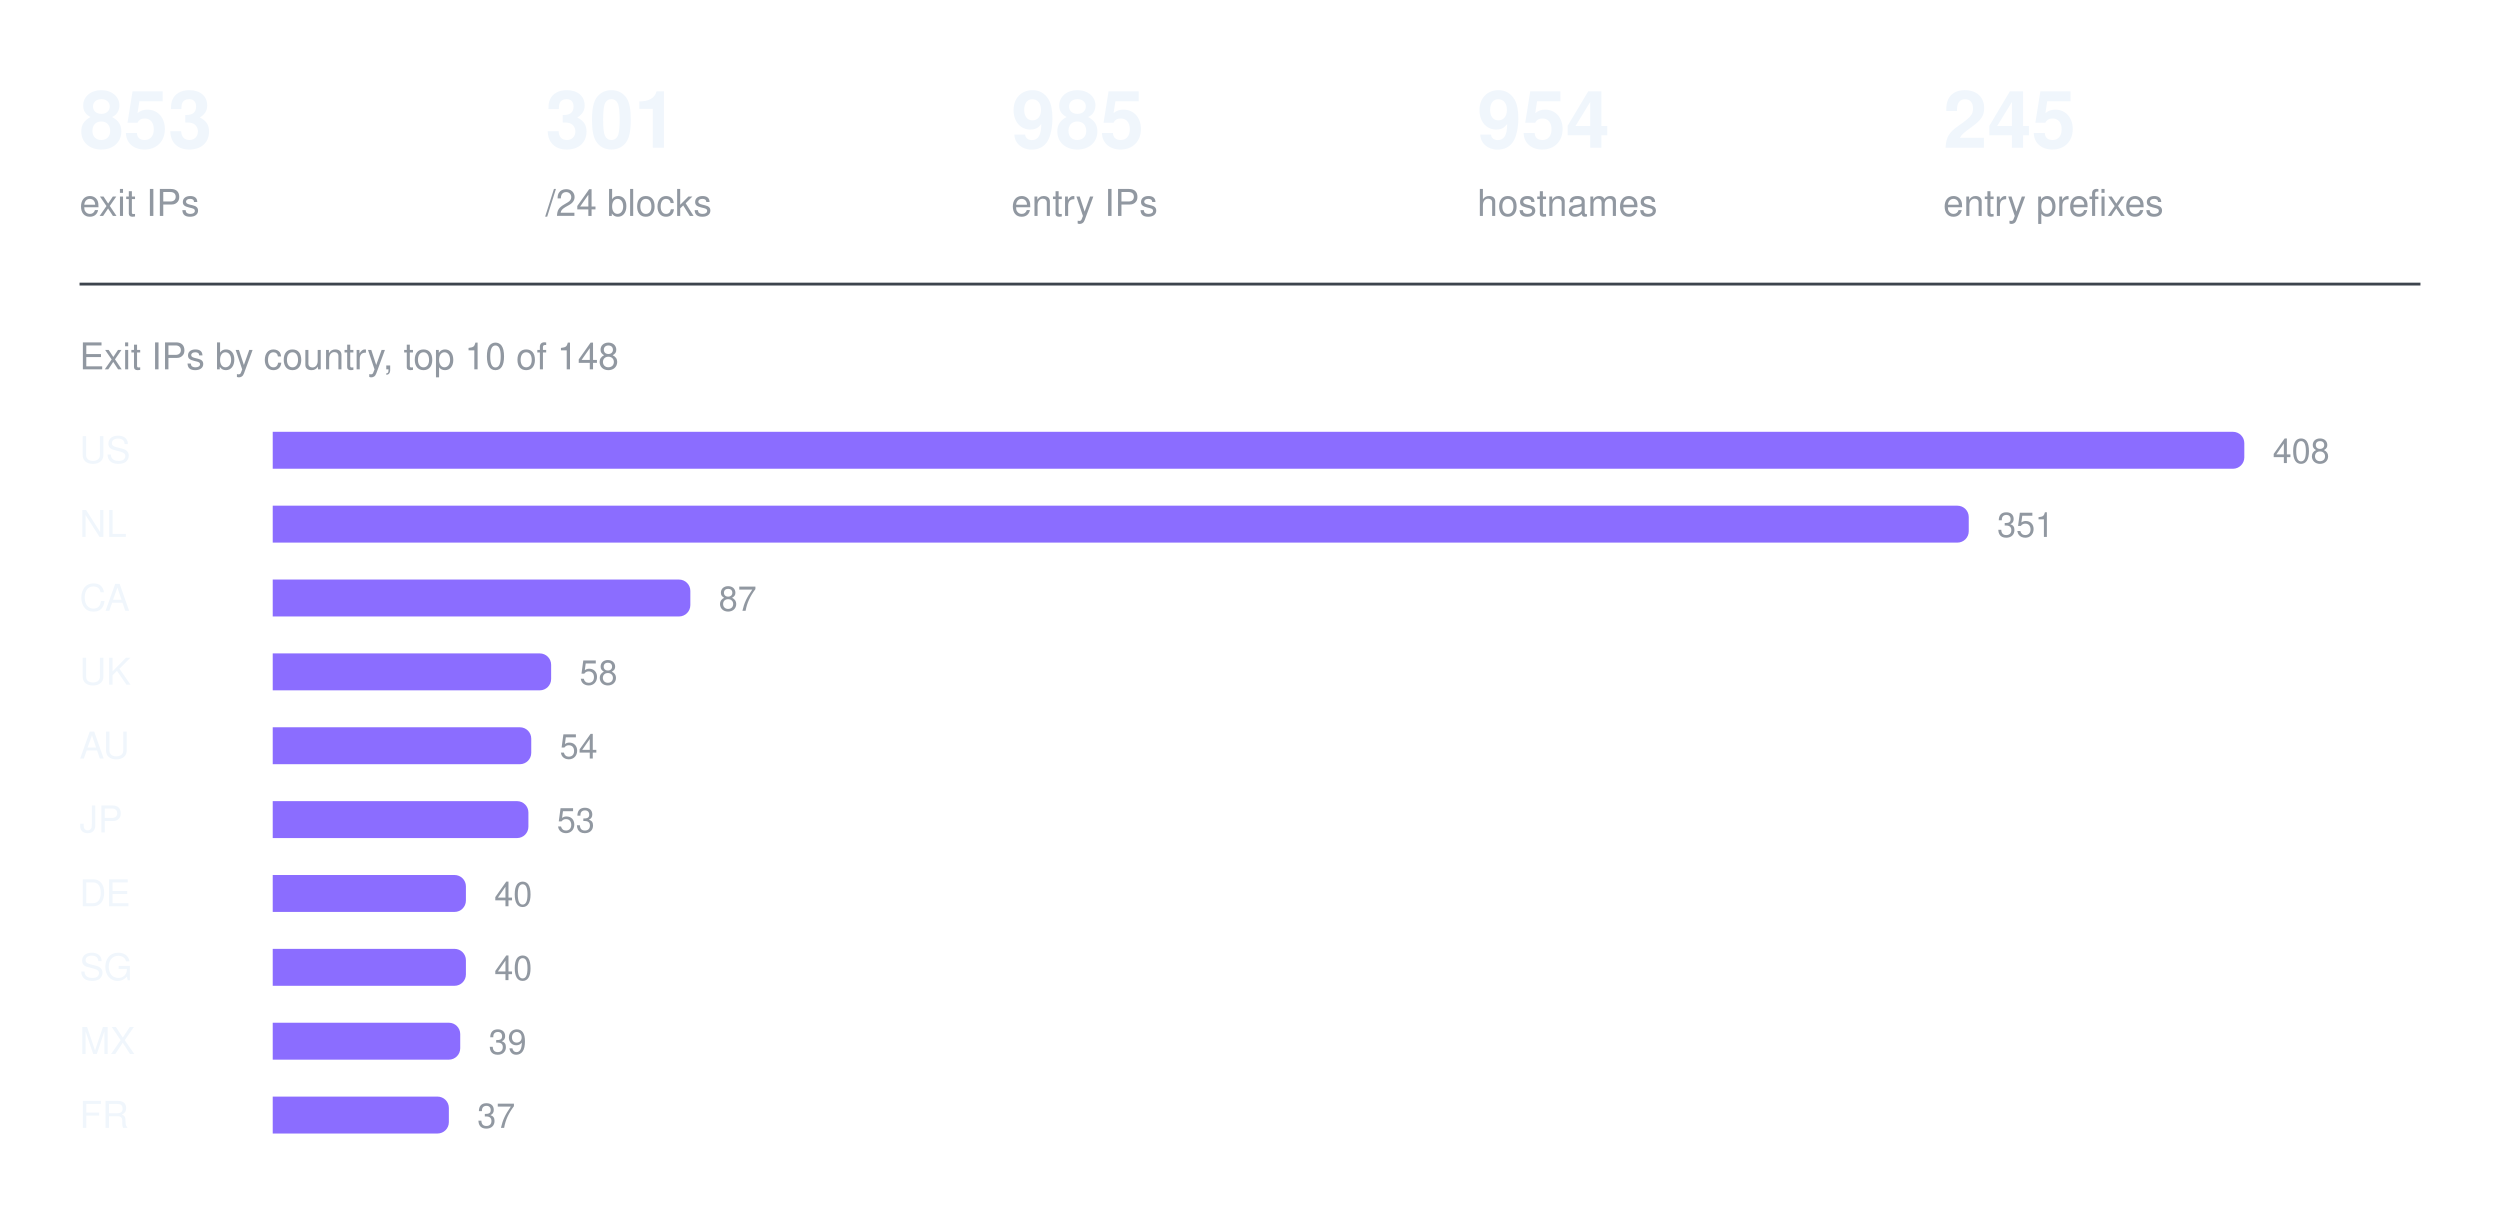
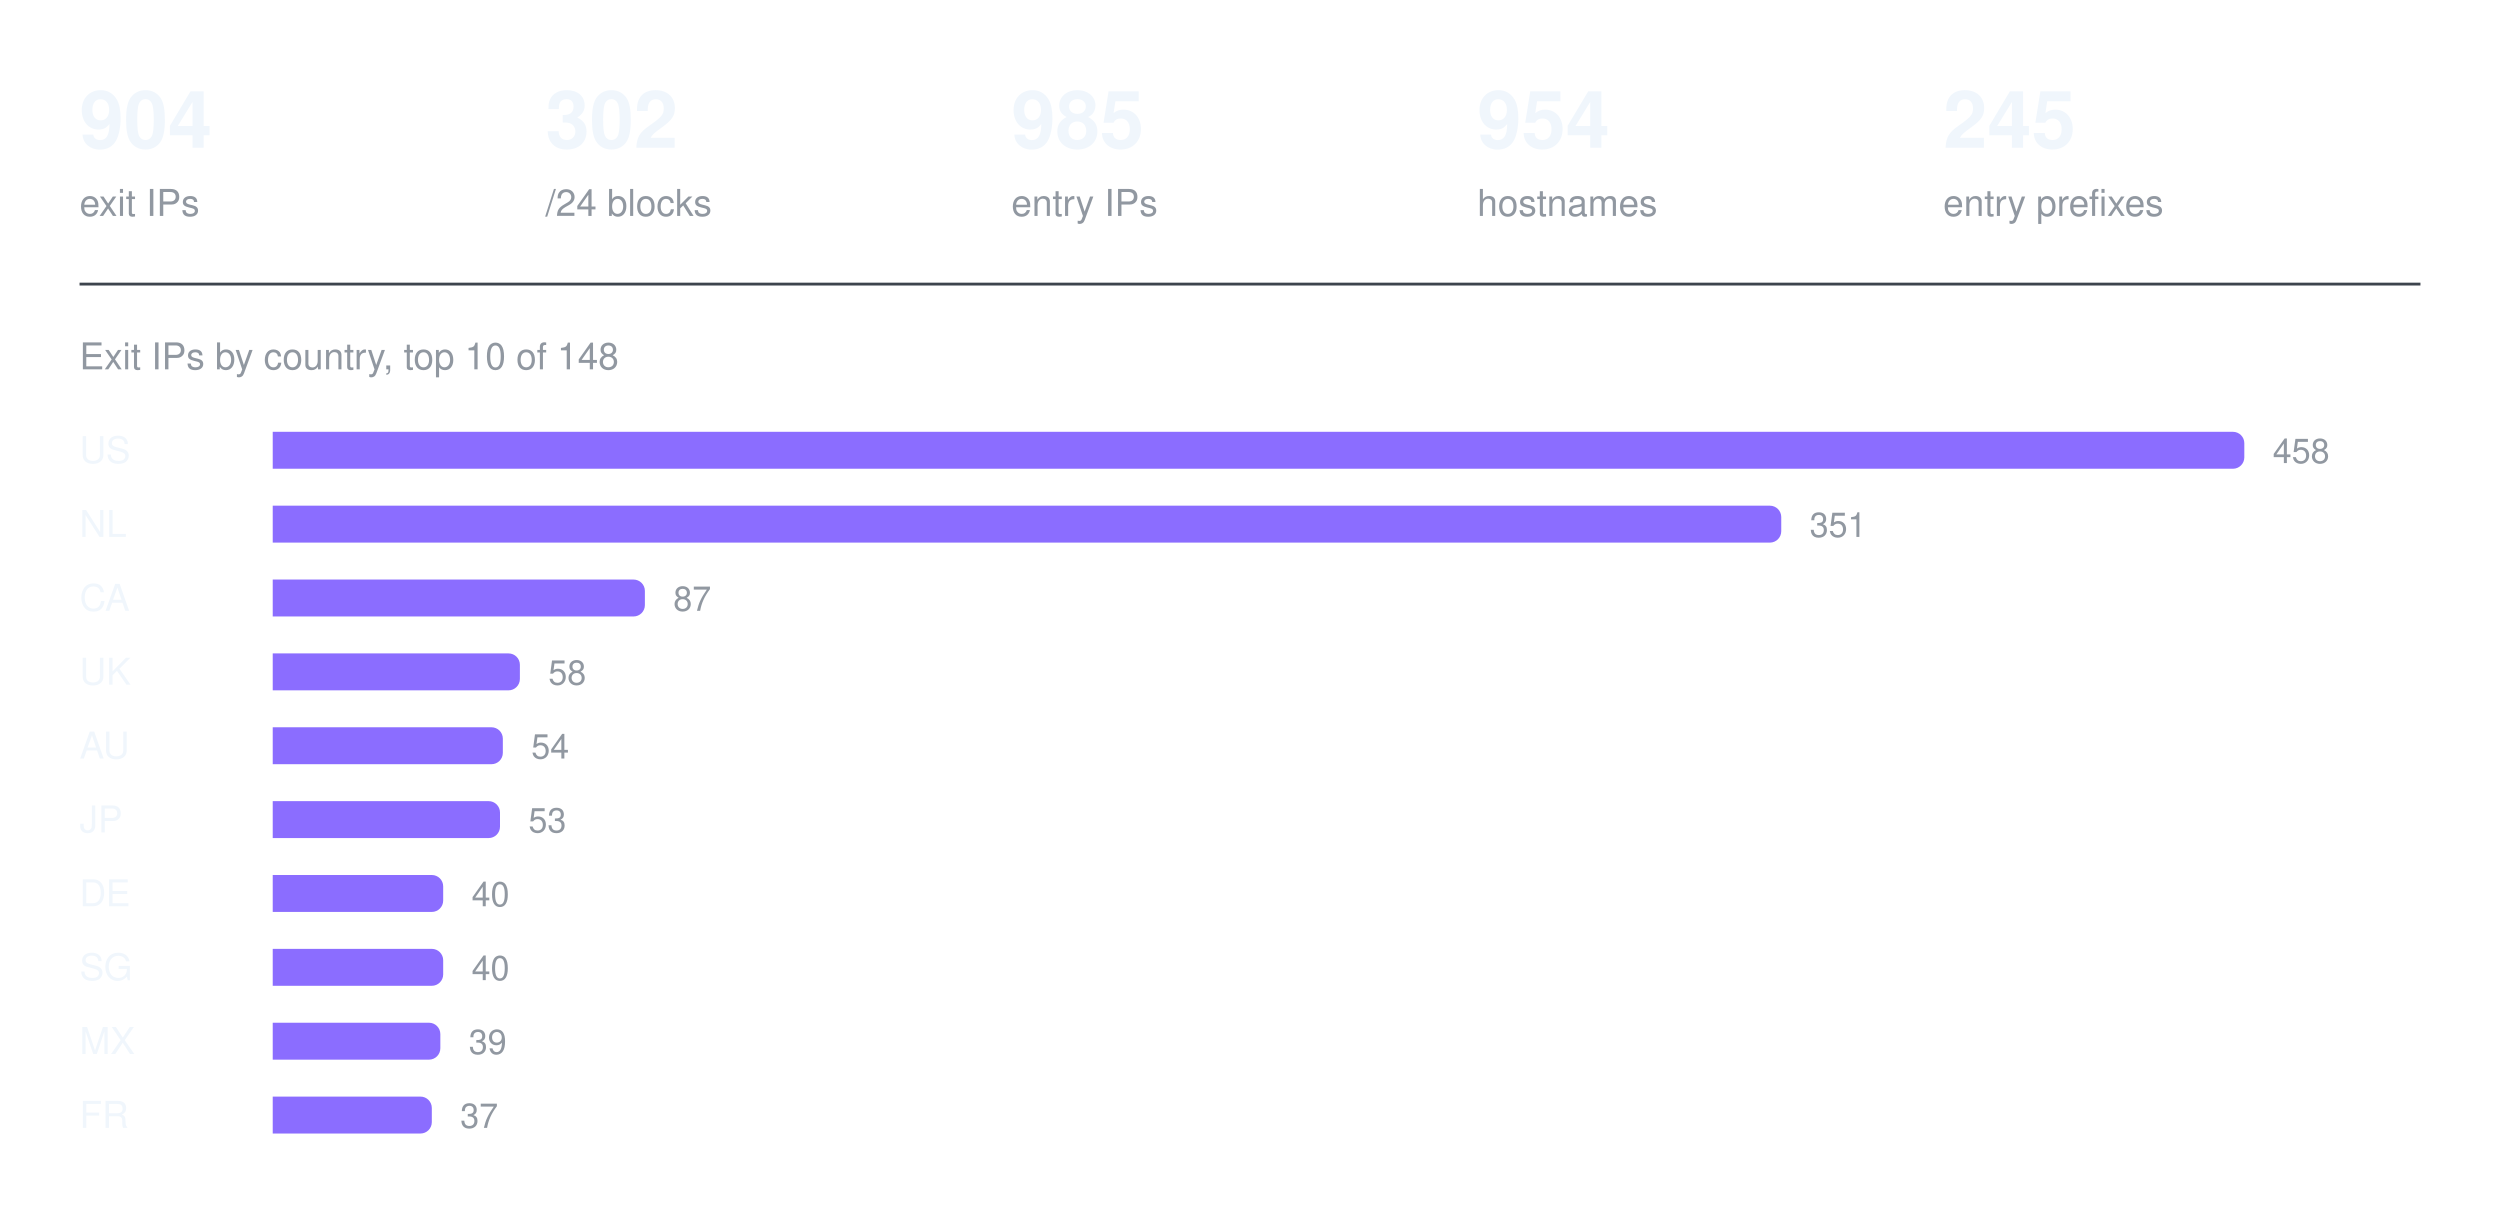
<svg xmlns="http://www.w3.org/2000/svg" width="880" height="426" viewBox="0 0 880 426" role="img" aria-label="Exit IPs by country, top 10 of 148">
-   <text x="28" y="52" fill="#f0f6fc" font-family="ui-sans-serif, -apple-system, Segoe UI, Helvetica, Arial, sans-serif" font-size="28" font-weight="600">853</text>
+   <text x="28" y="52" fill="#f0f6fc" font-family="ui-sans-serif, -apple-system, Segoe UI, Helvetica, Arial, sans-serif" font-size="28" font-weight="600">904</text>
  <text x="28" y="76" fill="#9198a1" font-family="ui-sans-serif, -apple-system, Segoe UI, Helvetica, Arial, sans-serif" font-size="13" font-weight="400">exit IPs</text>
-   <text x="192" y="52" fill="#f0f6fc" font-family="ui-sans-serif, -apple-system, Segoe UI, Helvetica, Arial, sans-serif" font-size="28" font-weight="600">301</text>
+   <text x="192" y="52" fill="#f0f6fc" font-family="ui-sans-serif, -apple-system, Segoe UI, Helvetica, Arial, sans-serif" font-size="28" font-weight="600">302</text>
  <text x="192" y="76" fill="#9198a1" font-family="ui-sans-serif, -apple-system, Segoe UI, Helvetica, Arial, sans-serif" font-size="13" font-weight="400">/24 blocks</text>
  <text x="356" y="52" fill="#f0f6fc" font-family="ui-sans-serif, -apple-system, Segoe UI, Helvetica, Arial, sans-serif" font-size="28" font-weight="600">985</text>
  <text x="356" y="76" fill="#9198a1" font-family="ui-sans-serif, -apple-system, Segoe UI, Helvetica, Arial, sans-serif" font-size="13" font-weight="400">entry IPs</text>
  <text x="520" y="52" fill="#f0f6fc" font-family="ui-sans-serif, -apple-system, Segoe UI, Helvetica, Arial, sans-serif" font-size="28" font-weight="600">954</text>
  <text x="520" y="76" fill="#9198a1" font-family="ui-sans-serif, -apple-system, Segoe UI, Helvetica, Arial, sans-serif" font-size="13" font-weight="400">hostnames</text>
  <text x="684" y="52" fill="#f0f6fc" font-family="ui-sans-serif, -apple-system, Segoe UI, Helvetica, Arial, sans-serif" font-size="28" font-weight="600">245</text>
  <text x="684" y="76" fill="#9198a1" font-family="ui-sans-serif, -apple-system, Segoe UI, Helvetica, Arial, sans-serif" font-size="13" font-weight="400">entry prefixes</text>
  <line x1="28" y1="100" x2="852" y2="100" stroke="#3d444d" stroke-width="1" />
  <text x="28" y="130" fill="#9198a1" font-family="ui-sans-serif, -apple-system, Segoe UI, Helvetica, Arial, sans-serif" font-size="13" font-weight="400">Exit IPs by country, top 10 of 148</text>
  <text x="28" y="163" fill="#f0f6fc" font-family="ui-sans-serif, -apple-system, Segoe UI, Helvetica, Arial, sans-serif" font-size="13" font-weight="500">US</text>
  <g fill="#8b6dff">
    <path d="M96 152h690a4 4 0 0 1 4 4v5a4 4 0 0 1 -4 4h-690z" />
  </g>
-   <text x="800" y="163" fill="#9198a1" font-family="ui-sans-serif, -apple-system, Segoe UI, Helvetica, Arial, sans-serif" font-size="12" font-weight="400">408</text>
+   <text x="800" y="163" fill="#9198a1" font-family="ui-sans-serif, -apple-system, Segoe UI, Helvetica, Arial, sans-serif" font-size="12" font-weight="400">458</text>
  <text x="28" y="189" fill="#f0f6fc" font-family="ui-sans-serif, -apple-system, Segoe UI, Helvetica, Arial, sans-serif" font-size="13" font-weight="500">NL</text>
  <g fill="#8b6dff">
-     <path d="M96 178h593a4 4 0 0 1 4 4v5a4 4 0 0 1 -4 4h-593z" />
+     <path d="M96 178h527a4 4 0 0 1 4 4v5a4 4 0 0 1 -4 4h-527z" />
  </g>
-   <text x="703" y="189" fill="#9198a1" font-family="ui-sans-serif, -apple-system, Segoe UI, Helvetica, Arial, sans-serif" font-size="12" font-weight="400">351</text>
+   <text x="637" y="189" fill="#9198a1" font-family="ui-sans-serif, -apple-system, Segoe UI, Helvetica, Arial, sans-serif" font-size="12" font-weight="400">351</text>
  <text x="28" y="215" fill="#f0f6fc" font-family="ui-sans-serif, -apple-system, Segoe UI, Helvetica, Arial, sans-serif" font-size="13" font-weight="500">CA</text>
  <g fill="#8b6dff">
-     <path d="M96 204h143a4 4 0 0 1 4 4v5a4 4 0 0 1 -4 4h-143z" />
+     <path d="M96 204h127a4 4 0 0 1 4 4v5a4 4 0 0 1 -4 4h-127z" />
  </g>
-   <text x="253" y="215" fill="#9198a1" font-family="ui-sans-serif, -apple-system, Segoe UI, Helvetica, Arial, sans-serif" font-size="12" font-weight="400">87</text>
+   <text x="237" y="215" fill="#9198a1" font-family="ui-sans-serif, -apple-system, Segoe UI, Helvetica, Arial, sans-serif" font-size="12" font-weight="400">87</text>
  <text x="28" y="241" fill="#f0f6fc" font-family="ui-sans-serif, -apple-system, Segoe UI, Helvetica, Arial, sans-serif" font-size="13" font-weight="500">UK</text>
  <g fill="#8b6dff">
-     <path d="M96 230h94a4 4 0 0 1 4 4v5a4 4 0 0 1 -4 4h-94z" />
+     <path d="M96 230h83a4 4 0 0 1 4 4v5a4 4 0 0 1 -4 4h-83z" />
  </g>
-   <text x="204" y="241" fill="#9198a1" font-family="ui-sans-serif, -apple-system, Segoe UI, Helvetica, Arial, sans-serif" font-size="12" font-weight="400">58</text>
+   <text x="193" y="241" fill="#9198a1" font-family="ui-sans-serif, -apple-system, Segoe UI, Helvetica, Arial, sans-serif" font-size="12" font-weight="400">58</text>
  <text x="28" y="267" fill="#f0f6fc" font-family="ui-sans-serif, -apple-system, Segoe UI, Helvetica, Arial, sans-serif" font-size="13" font-weight="500">AU</text>
  <g fill="#8b6dff">
-     <path d="M96 256h87a4 4 0 0 1 4 4v5a4 4 0 0 1 -4 4h-87z" />
+     <path d="M96 256h77a4 4 0 0 1 4 4v5a4 4 0 0 1 -4 4h-77z" />
  </g>
-   <text x="197" y="267" fill="#9198a1" font-family="ui-sans-serif, -apple-system, Segoe UI, Helvetica, Arial, sans-serif" font-size="12" font-weight="400">54</text>
+   <text x="187" y="267" fill="#9198a1" font-family="ui-sans-serif, -apple-system, Segoe UI, Helvetica, Arial, sans-serif" font-size="12" font-weight="400">54</text>
  <text x="28" y="293" fill="#f0f6fc" font-family="ui-sans-serif, -apple-system, Segoe UI, Helvetica, Arial, sans-serif" font-size="13" font-weight="500">JP</text>
  <g fill="#8b6dff">
-     <path d="M96 282h86a4 4 0 0 1 4 4v5a4 4 0 0 1 -4 4h-86z" />
+     <path d="M96 282h76a4 4 0 0 1 4 4v5a4 4 0 0 1 -4 4h-76z" />
  </g>
-   <text x="196" y="293" fill="#9198a1" font-family="ui-sans-serif, -apple-system, Segoe UI, Helvetica, Arial, sans-serif" font-size="12" font-weight="400">53</text>
+   <text x="186" y="293" fill="#9198a1" font-family="ui-sans-serif, -apple-system, Segoe UI, Helvetica, Arial, sans-serif" font-size="12" font-weight="400">53</text>
  <text x="28" y="319" fill="#f0f6fc" font-family="ui-sans-serif, -apple-system, Segoe UI, Helvetica, Arial, sans-serif" font-size="13" font-weight="500">DE</text>
  <g fill="#8b6dff">
-     <path d="M96 308h64a4 4 0 0 1 4 4v5a4 4 0 0 1 -4 4h-64z" />
+     <path d="M96 308h56a4 4 0 0 1 4 4v5a4 4 0 0 1 -4 4h-56z" />
  </g>
-   <text x="174" y="319" fill="#9198a1" font-family="ui-sans-serif, -apple-system, Segoe UI, Helvetica, Arial, sans-serif" font-size="12" font-weight="400">40</text>
+   <text x="166" y="319" fill="#9198a1" font-family="ui-sans-serif, -apple-system, Segoe UI, Helvetica, Arial, sans-serif" font-size="12" font-weight="400">40</text>
  <text x="28" y="345" fill="#f0f6fc" font-family="ui-sans-serif, -apple-system, Segoe UI, Helvetica, Arial, sans-serif" font-size="13" font-weight="500">SG</text>
  <g fill="#8b6dff">
-     <path d="M96 334h64a4 4 0 0 1 4 4v5a4 4 0 0 1 -4 4h-64z" />
+     <path d="M96 334h56a4 4 0 0 1 4 4v5a4 4 0 0 1 -4 4h-56z" />
  </g>
-   <text x="174" y="345" fill="#9198a1" font-family="ui-sans-serif, -apple-system, Segoe UI, Helvetica, Arial, sans-serif" font-size="12" font-weight="400">40</text>
+   <text x="166" y="345" fill="#9198a1" font-family="ui-sans-serif, -apple-system, Segoe UI, Helvetica, Arial, sans-serif" font-size="12" font-weight="400">40</text>
  <text x="28" y="371" fill="#f0f6fc" font-family="ui-sans-serif, -apple-system, Segoe UI, Helvetica, Arial, sans-serif" font-size="13" font-weight="500">MX</text>
  <g fill="#8b6dff">
-     <path d="M96 360h62a4 4 0 0 1 4 4v5a4 4 0 0 1 -4 4h-62z" />
+     <path d="M96 360h55a4 4 0 0 1 4 4v5a4 4 0 0 1 -4 4h-55z" />
  </g>
-   <text x="172" y="371" fill="#9198a1" font-family="ui-sans-serif, -apple-system, Segoe UI, Helvetica, Arial, sans-serif" font-size="12" font-weight="400">39</text>
+   <text x="165" y="371" fill="#9198a1" font-family="ui-sans-serif, -apple-system, Segoe UI, Helvetica, Arial, sans-serif" font-size="12" font-weight="400">39</text>
  <text x="28" y="397" fill="#f0f6fc" font-family="ui-sans-serif, -apple-system, Segoe UI, Helvetica, Arial, sans-serif" font-size="13" font-weight="500">FR</text>
  <g fill="#8b6dff">
-     <path d="M96 386h58a4 4 0 0 1 4 4v5a4 4 0 0 1 -4 4h-58z" />
+     <path d="M96 386h52a4 4 0 0 1 4 4v5a4 4 0 0 1 -4 4h-52z" />
  </g>
-   <text x="168" y="397" fill="#9198a1" font-family="ui-sans-serif, -apple-system, Segoe UI, Helvetica, Arial, sans-serif" font-size="12" font-weight="400">37</text>
+   <text x="162" y="397" fill="#9198a1" font-family="ui-sans-serif, -apple-system, Segoe UI, Helvetica, Arial, sans-serif" font-size="12" font-weight="400">37</text>
</svg>
